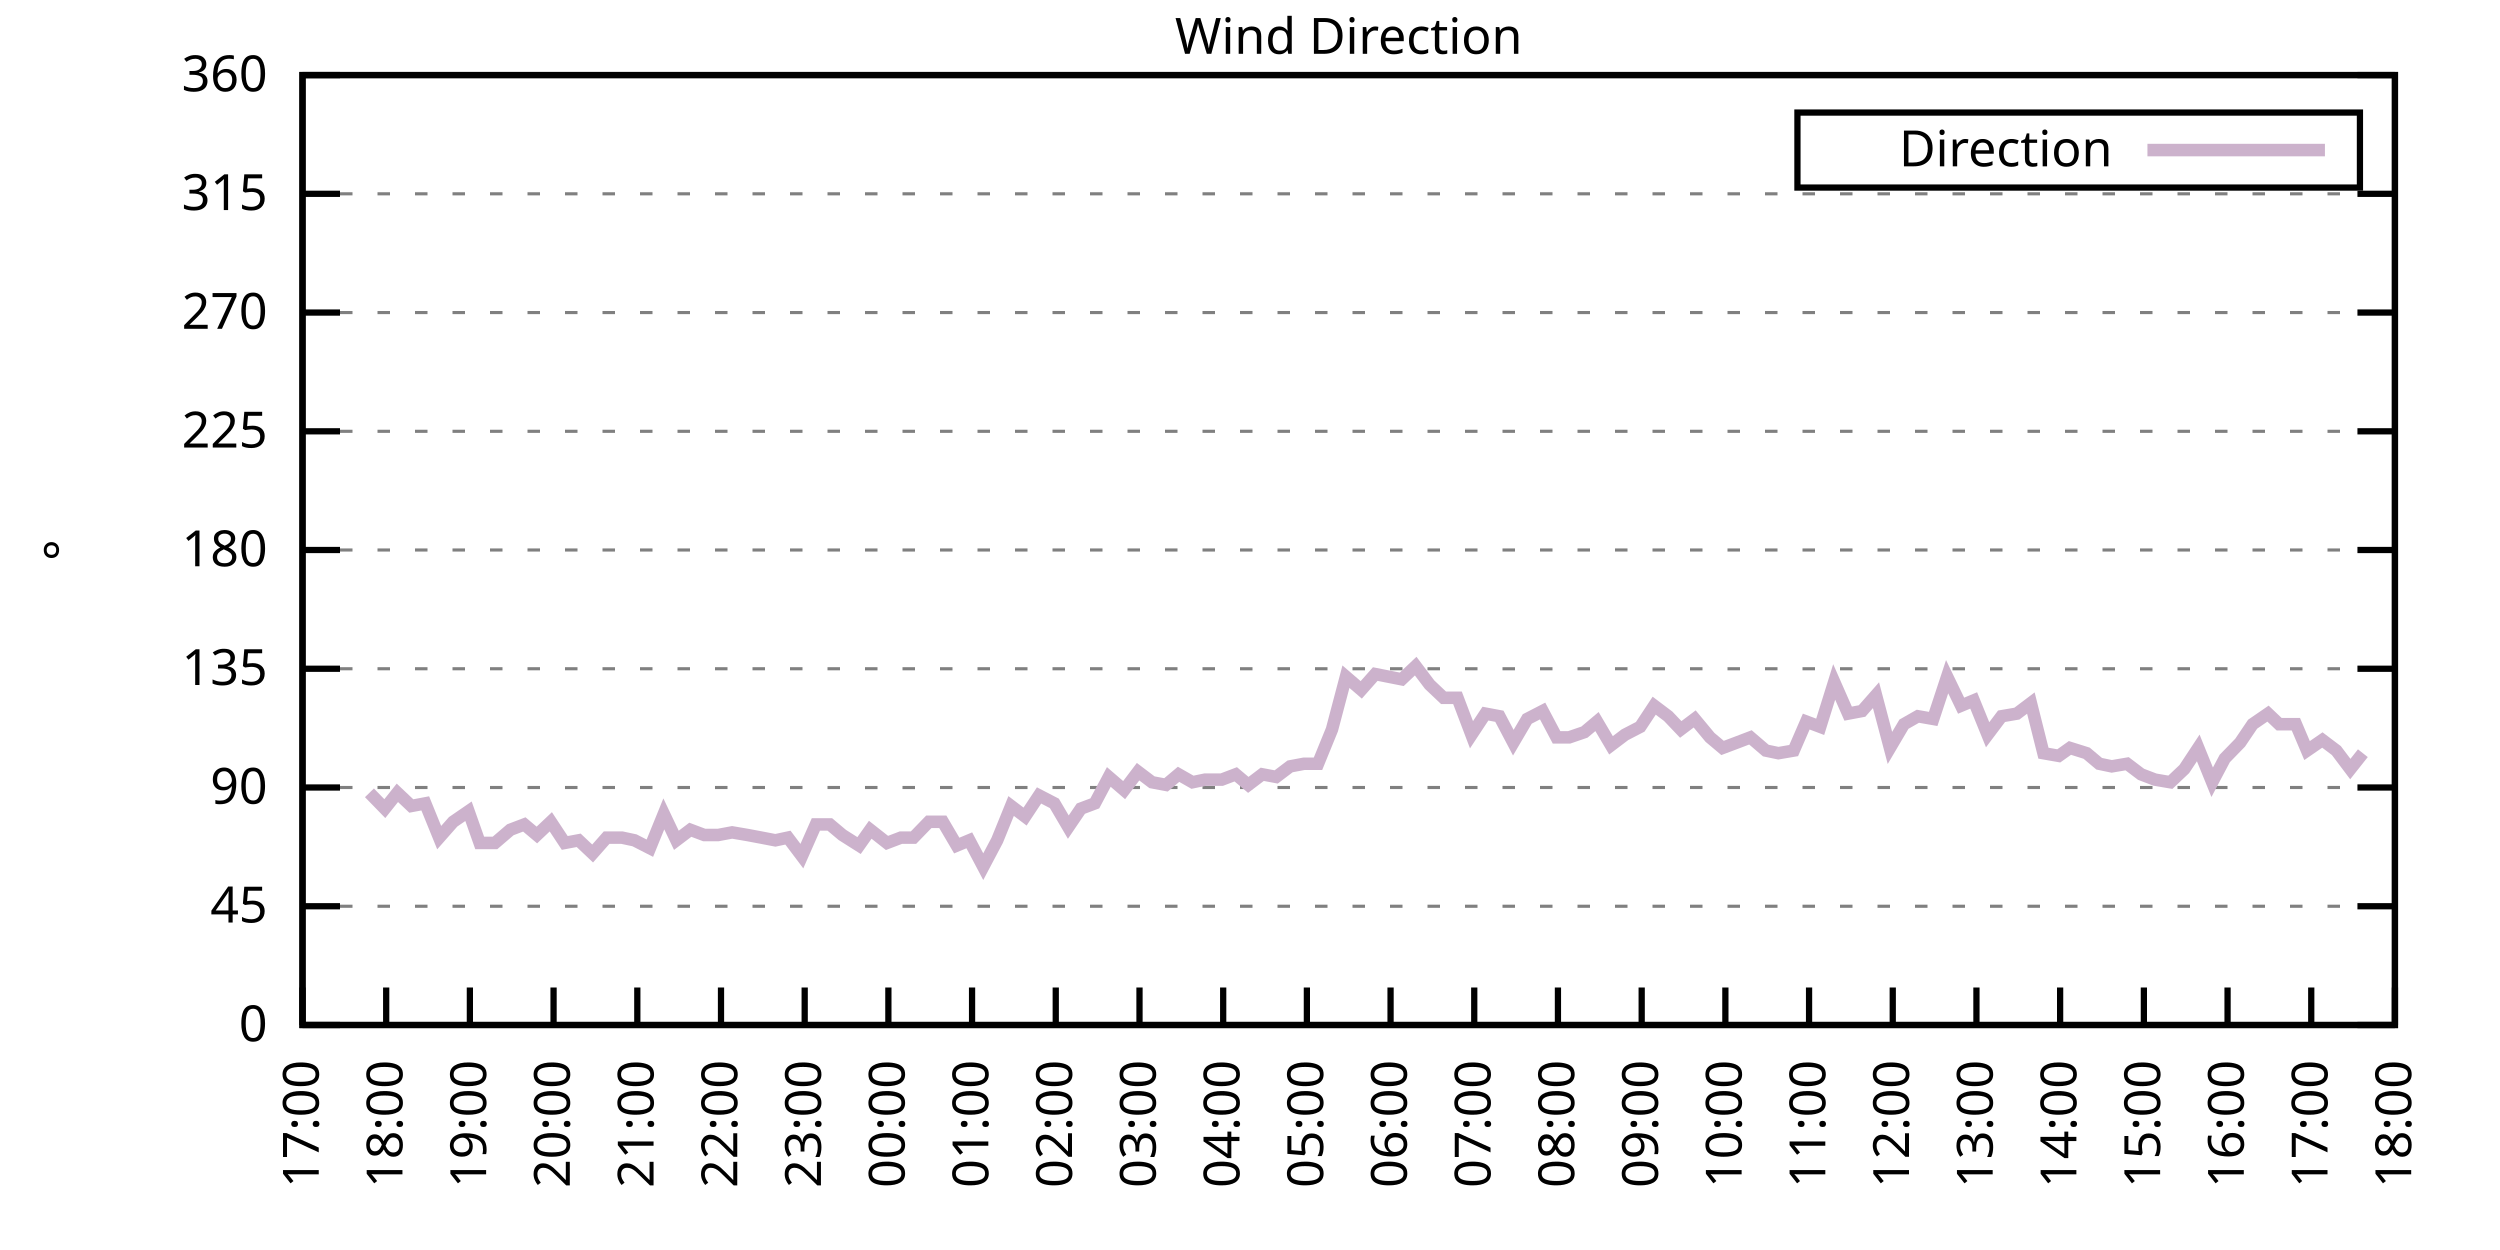
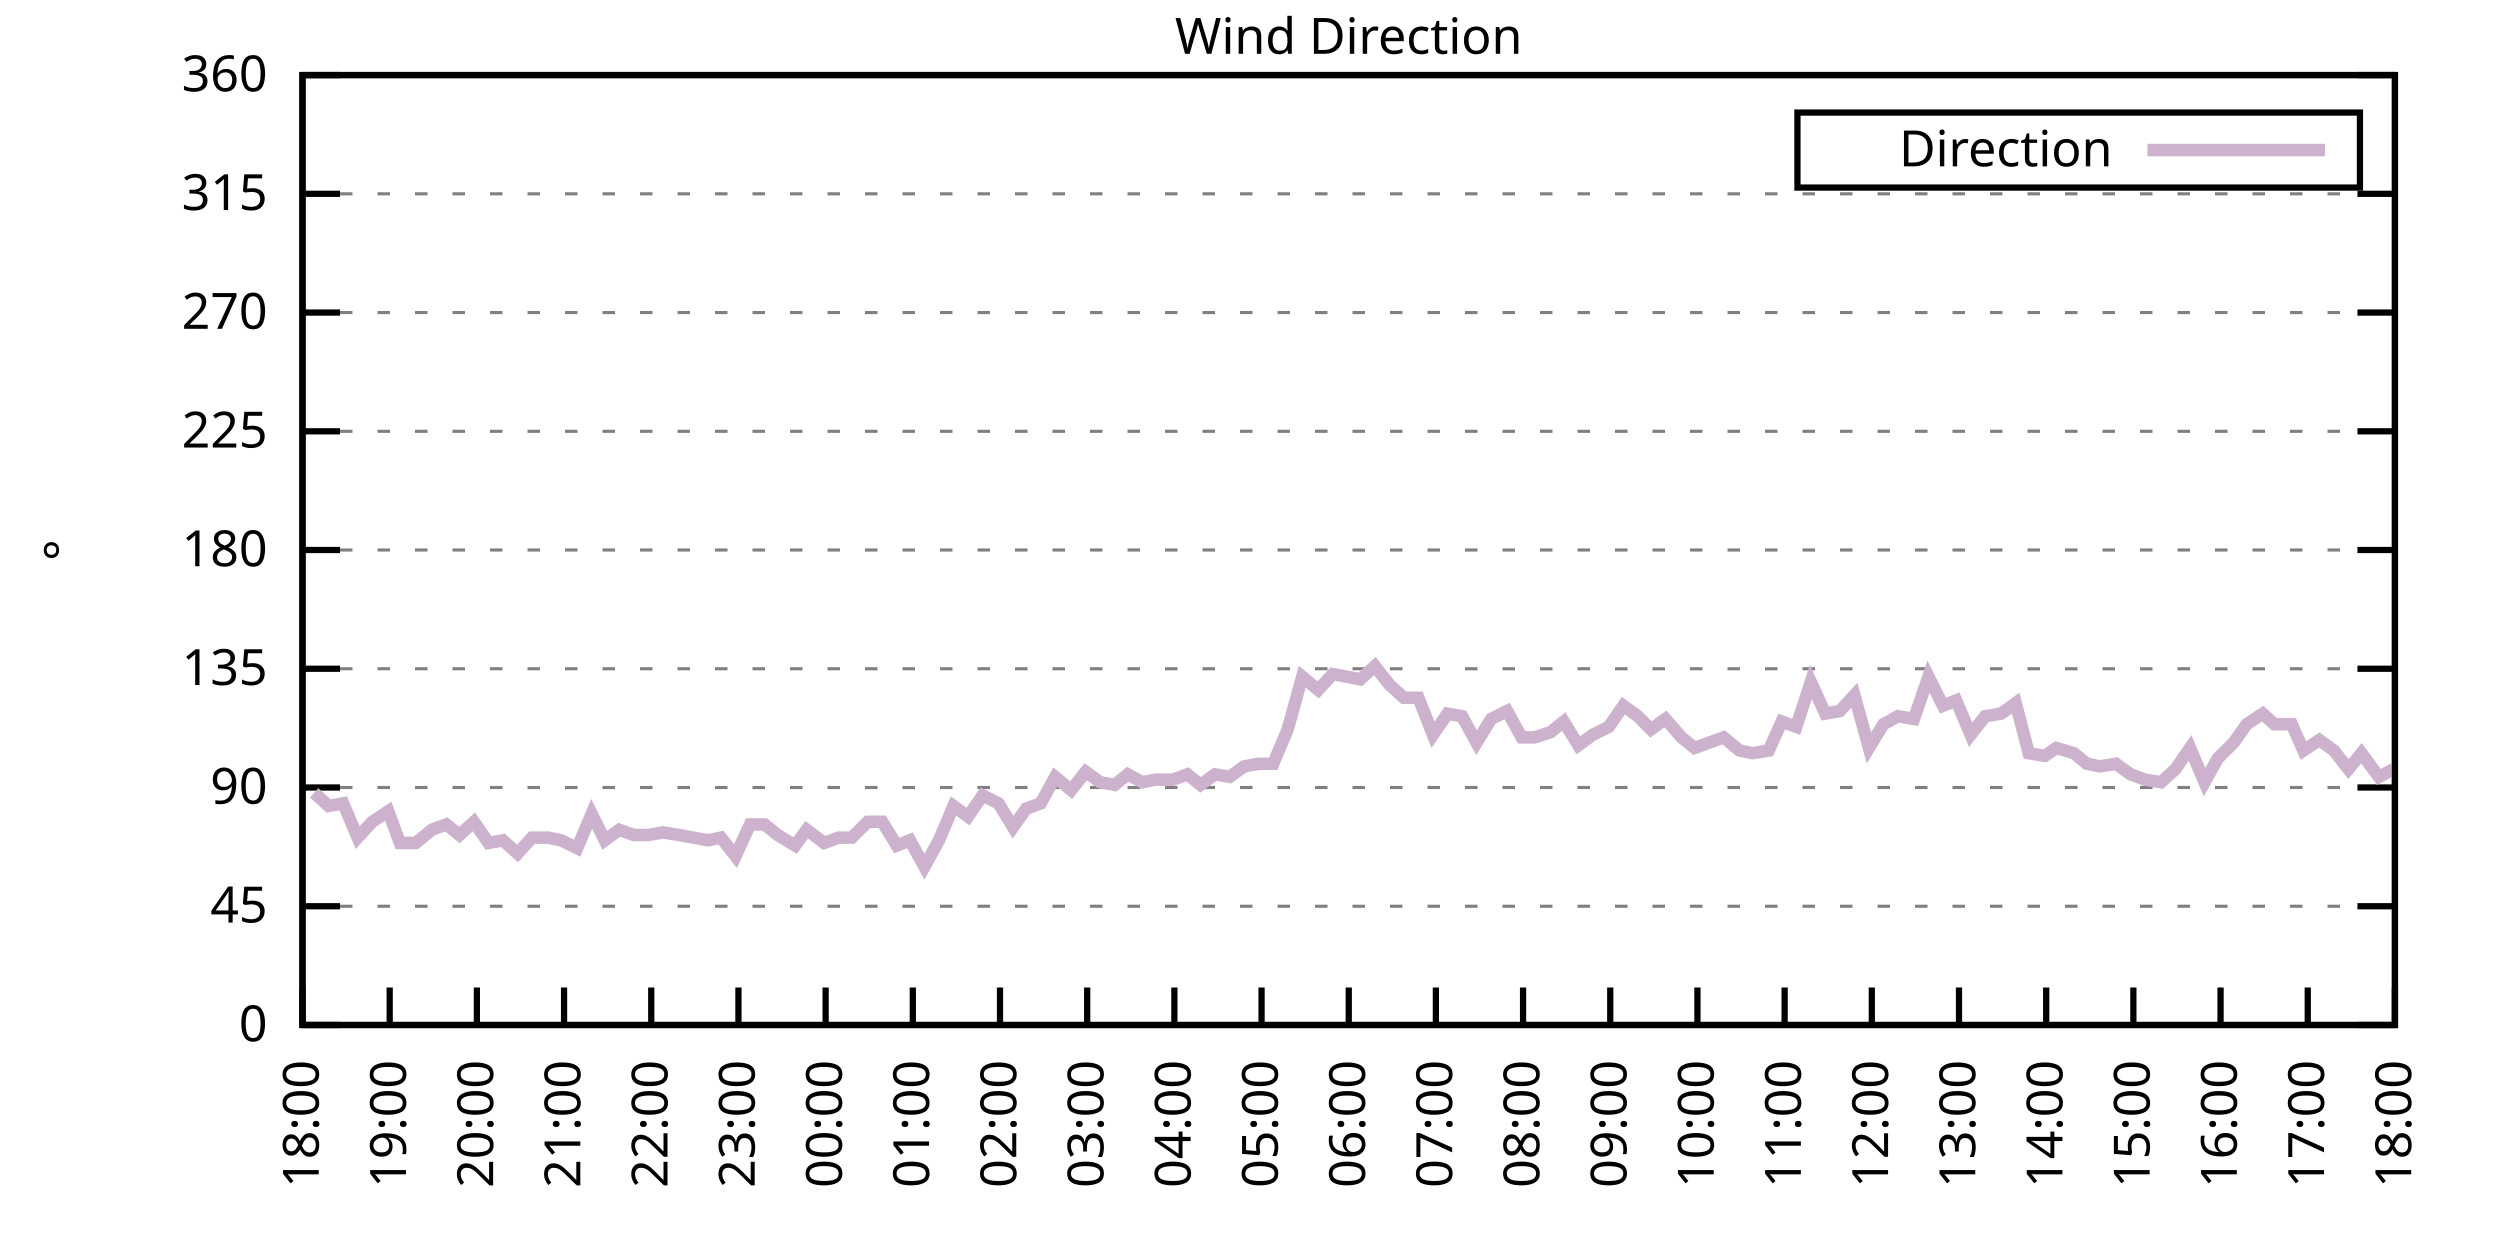
<svg xmlns="http://www.w3.org/2000/svg" xmlns:xlink="http://www.w3.org/1999/xlink" width="400" height="200" viewBox="0 0 400 200">
  <g id="gnuplot_canvas">
    <rect x="0" y="0" width="400" height="200" fill="none" />
    <defs>
      <circle id="gpDot" r="0.5" stroke-width="0.5" stroke="currentColor" />
      <path id="gpPt0" stroke-width="0.333" stroke="currentColor" d="M-1,0 h2 M0,-1 v2" />
      <path id="gpPt1" stroke-width="0.333" stroke="currentColor" d="M-1,-1 L1,1 M1,-1 L-1,1" />
      <path id="gpPt2" stroke-width="0.333" stroke="currentColor" d="M-1,0 L1,0 M0,-1 L0,1 M-1,-1 L1,1 M-1,1 L1,-1" />
      <rect id="gpPt3" stroke-width="0.333" stroke="currentColor" x="-1" y="-1" width="2" height="2" />
      <rect id="gpPt4" stroke-width="0.333" stroke="currentColor" fill="currentColor" x="-1" y="-1" width="2" height="2" />
      <circle id="gpPt5" stroke-width="0.333" stroke="currentColor" cx="0" cy="0" r="1" />
      <use xlink:href="#gpPt5" id="gpPt6" fill="currentColor" stroke="none" />
      <path id="gpPt7" stroke-width="0.333" stroke="currentColor" d="M0,-1.33 L-1.33,0.67 L1.33,0.67 z" />
      <use xlink:href="#gpPt7" id="gpPt8" fill="currentColor" stroke="none" />
      <use xlink:href="#gpPt7" id="gpPt9" stroke="currentColor" transform="rotate(180)" />
      <use xlink:href="#gpPt9" id="gpPt10" fill="currentColor" stroke="none" />
      <use xlink:href="#gpPt3" id="gpPt11" stroke="currentColor" transform="rotate(45)" />
      <use xlink:href="#gpPt11" id="gpPt12" fill="currentColor" stroke="none" />
      <path id="gpPt13" stroke-width="0.333" stroke="currentColor" d="M0,1.330 L1.265,0.411 L0.782,-1.067 L-0.782,-1.076 L-1.265,0.411 z" />
      <use xlink:href="#gpPt13" id="gpPt14" fill="currentColor" stroke="none" />
      <filter id="textbox" filterUnits="objectBoundingBox" x="0" y="0" height="1" width="1">
        <feFlood flood-color="white" flood-opacity="1" result="bgnd" />
        <feComposite in="SourceGraphic" in2="bgnd" operator="atop" />
      </filter>
      <filter id="greybox" filterUnits="objectBoundingBox" x="0" y="0" height="1" width="1">
        <feFlood flood-color="lightgrey" flood-opacity="1" result="grey" />
        <feComposite in="SourceGraphic" in2="grey" operator="atop" />
      </filter>
    </defs>
    <g fill="none" color="white" stroke="currentColor" stroke-width="1.00" stroke-linecap="butt" stroke-linejoin="miter">
</g>
    <g fill="none" color="black" stroke="currentColor" stroke-width="1.00" stroke-linecap="butt" stroke-linejoin="miter">
      <g stroke="none" shape-rendering="crispEdges">
        <polygon fill="rgb(255, 255, 255)" points="48.40,164.00 383.18,164.00 383.18,12.02 48.40,12.02 " />
      </g>
    </g>
    <g fill="none" color="black" stroke="currentColor" stroke-width="1.00" stroke-linecap="butt" stroke-linejoin="miter">
</g>
    <g fill="none" color="black" stroke="black" stroke-width="0.50" stroke-linecap="butt" stroke-linejoin="miter">
</g>
    <g fill="none" color="gray" stroke="currentColor" stroke-width="0.50" stroke-linecap="butt" stroke-linejoin="miter">
      <path stroke="gray" stroke-dasharray="2,4" class="gridline" d="M48.40,164.00 L383.19,164.00  " />
    </g>
    <g fill="none" color="gray" stroke="gray" stroke-width="1.00" stroke-linecap="butt" stroke-linejoin="miter">
</g>
    <g fill="none" color="black" stroke="currentColor" stroke-width="1.00" stroke-linecap="butt" stroke-linejoin="miter">
      <path stroke="black" d="M48.40,164.00 L54.40,164.00 M383.19,164.00 L377.19,164.00  " />
      <g transform="translate(42.80,166.60)" stroke="none" fill="black" font-family="Sans" font-size="8.00" text-anchor="end">
        <text>
          <tspan font-family="Sans"> 0</tspan>
        </text>
      </g>
    </g>
    <g fill="none" color="black" stroke="currentColor" stroke-width="1.00" stroke-linecap="butt" stroke-linejoin="miter">
</g>
    <g fill="none" color="black" stroke="black" stroke-width="0.50" stroke-linecap="butt" stroke-linejoin="miter">
</g>
    <g fill="none" color="gray" stroke="currentColor" stroke-width="0.50" stroke-linecap="butt" stroke-linejoin="miter">
      <path stroke="gray" stroke-dasharray="2,4" class="gridline" d="M48.40,145.00 L383.19,145.00  " />
    </g>
    <g fill="none" color="gray" stroke="gray" stroke-width="1.00" stroke-linecap="butt" stroke-linejoin="miter">
</g>
    <g fill="none" color="black" stroke="currentColor" stroke-width="1.00" stroke-linecap="butt" stroke-linejoin="miter">
      <path stroke="black" d="M48.40,145.00 L54.40,145.00 M383.19,145.00 L377.19,145.00  " />
      <g transform="translate(42.80,147.60)" stroke="none" fill="black" font-family="Sans" font-size="8.00" text-anchor="end">
        <text>
          <tspan font-family="Sans"> 45</tspan>
        </text>
      </g>
    </g>
    <g fill="none" color="black" stroke="currentColor" stroke-width="1.00" stroke-linecap="butt" stroke-linejoin="miter">
</g>
    <g fill="none" color="black" stroke="black" stroke-width="0.50" stroke-linecap="butt" stroke-linejoin="miter">
</g>
    <g fill="none" color="gray" stroke="currentColor" stroke-width="0.50" stroke-linecap="butt" stroke-linejoin="miter">
      <path stroke="gray" stroke-dasharray="2,4" class="gridline" d="M48.40,126.00 L383.19,126.00  " />
    </g>
    <g fill="none" color="gray" stroke="gray" stroke-width="1.00" stroke-linecap="butt" stroke-linejoin="miter">
</g>
    <g fill="none" color="black" stroke="currentColor" stroke-width="1.00" stroke-linecap="butt" stroke-linejoin="miter">
      <path stroke="black" d="M48.40,126.00 L54.40,126.00 M383.19,126.00 L377.19,126.00  " />
      <g transform="translate(42.80,128.60)" stroke="none" fill="black" font-family="Sans" font-size="8.00" text-anchor="end">
        <text>
          <tspan font-family="Sans"> 90</tspan>
        </text>
      </g>
    </g>
    <g fill="none" color="black" stroke="currentColor" stroke-width="1.00" stroke-linecap="butt" stroke-linejoin="miter">
</g>
    <g fill="none" color="black" stroke="black" stroke-width="0.50" stroke-linecap="butt" stroke-linejoin="miter">
</g>
    <g fill="none" color="gray" stroke="currentColor" stroke-width="0.50" stroke-linecap="butt" stroke-linejoin="miter">
      <path stroke="gray" stroke-dasharray="2,4" class="gridline" d="M48.40,107.00 L383.19,107.00  " />
    </g>
    <g fill="none" color="gray" stroke="gray" stroke-width="1.00" stroke-linecap="butt" stroke-linejoin="miter">
</g>
    <g fill="none" color="black" stroke="currentColor" stroke-width="1.00" stroke-linecap="butt" stroke-linejoin="miter">
      <path stroke="black" d="M48.40,107.00 L54.40,107.00 M383.19,107.00 L377.19,107.00  " />
      <g transform="translate(42.80,109.60)" stroke="none" fill="black" font-family="Sans" font-size="8.00" text-anchor="end">
        <text>
          <tspan font-family="Sans"> 135</tspan>
        </text>
      </g>
    </g>
    <g fill="none" color="black" stroke="currentColor" stroke-width="1.00" stroke-linecap="butt" stroke-linejoin="miter">
</g>
    <g fill="none" color="black" stroke="black" stroke-width="0.50" stroke-linecap="butt" stroke-linejoin="miter">
</g>
    <g fill="none" color="gray" stroke="currentColor" stroke-width="0.50" stroke-linecap="butt" stroke-linejoin="miter">
      <path stroke="gray" stroke-dasharray="2,4" class="gridline" d="M48.40,88.00 L383.19,88.00  " />
    </g>
    <g fill="none" color="gray" stroke="gray" stroke-width="1.00" stroke-linecap="butt" stroke-linejoin="miter">
</g>
    <g fill="none" color="black" stroke="currentColor" stroke-width="1.00" stroke-linecap="butt" stroke-linejoin="miter">
      <path stroke="black" d="M48.40,88.00 L54.40,88.00 M383.19,88.00 L377.19,88.00  " />
      <g transform="translate(42.80,90.60)" stroke="none" fill="black" font-family="Sans" font-size="8.00" text-anchor="end">
        <text>
          <tspan font-family="Sans"> 180</tspan>
        </text>
      </g>
    </g>
    <g fill="none" color="black" stroke="currentColor" stroke-width="1.00" stroke-linecap="butt" stroke-linejoin="miter">
</g>
    <g fill="none" color="black" stroke="black" stroke-width="0.50" stroke-linecap="butt" stroke-linejoin="miter">
</g>
    <g fill="none" color="gray" stroke="currentColor" stroke-width="0.50" stroke-linecap="butt" stroke-linejoin="miter">
      <path stroke="gray" stroke-dasharray="2,4" class="gridline" d="M48.40,69.01 L383.19,69.01  " />
    </g>
    <g fill="none" color="gray" stroke="gray" stroke-width="1.00" stroke-linecap="butt" stroke-linejoin="miter">
</g>
    <g fill="none" color="black" stroke="currentColor" stroke-width="1.00" stroke-linecap="butt" stroke-linejoin="miter">
      <path stroke="black" d="M48.40,69.01 L54.40,69.01 M383.19,69.01 L377.19,69.01  " />
      <g transform="translate(42.80,71.61)" stroke="none" fill="black" font-family="Sans" font-size="8.00" text-anchor="end">
        <text>
          <tspan font-family="Sans"> 225</tspan>
        </text>
      </g>
    </g>
    <g fill="none" color="black" stroke="currentColor" stroke-width="1.00" stroke-linecap="butt" stroke-linejoin="miter">
</g>
    <g fill="none" color="black" stroke="black" stroke-width="0.50" stroke-linecap="butt" stroke-linejoin="miter">
</g>
    <g fill="none" color="gray" stroke="currentColor" stroke-width="0.50" stroke-linecap="butt" stroke-linejoin="miter">
      <path stroke="gray" stroke-dasharray="2,4" class="gridline" d="M48.40,50.01 L383.19,50.01  " />
    </g>
    <g fill="none" color="gray" stroke="gray" stroke-width="1.00" stroke-linecap="butt" stroke-linejoin="miter">
</g>
    <g fill="none" color="black" stroke="currentColor" stroke-width="1.00" stroke-linecap="butt" stroke-linejoin="miter">
      <path stroke="black" d="M48.40,50.01 L54.40,50.01 M383.19,50.01 L377.19,50.01  " />
      <g transform="translate(42.80,52.61)" stroke="none" fill="black" font-family="Sans" font-size="8.00" text-anchor="end">
        <text>
          <tspan font-family="Sans"> 270</tspan>
        </text>
      </g>
    </g>
    <g fill="none" color="black" stroke="currentColor" stroke-width="1.00" stroke-linecap="butt" stroke-linejoin="miter">
</g>
    <g fill="none" color="black" stroke="black" stroke-width="0.50" stroke-linecap="butt" stroke-linejoin="miter">
</g>
    <g fill="none" color="gray" stroke="currentColor" stroke-width="0.50" stroke-linecap="butt" stroke-linejoin="miter">
      <path stroke="gray" stroke-dasharray="2,4" class="gridline" d="M48.40,31.01 L383.19,31.01  " />
    </g>
    <g fill="none" color="gray" stroke="gray" stroke-width="1.00" stroke-linecap="butt" stroke-linejoin="miter">
</g>
    <g fill="none" color="black" stroke="currentColor" stroke-width="1.00" stroke-linecap="butt" stroke-linejoin="miter">
      <path stroke="black" d="M48.40,31.01 L54.40,31.01 M383.19,31.01 L377.19,31.01  " />
      <g transform="translate(42.80,33.61)" stroke="none" fill="black" font-family="Sans" font-size="8.00" text-anchor="end">
        <text>
          <tspan font-family="Sans"> 315</tspan>
        </text>
      </g>
    </g>
    <g fill="none" color="black" stroke="currentColor" stroke-width="1.00" stroke-linecap="butt" stroke-linejoin="miter">
</g>
    <g fill="none" color="black" stroke="black" stroke-width="0.50" stroke-linecap="butt" stroke-linejoin="miter">
</g>
    <g fill="none" color="gray" stroke="currentColor" stroke-width="0.50" stroke-linecap="butt" stroke-linejoin="miter">
      <path stroke="gray" stroke-dasharray="2,4" class="gridline" d="M48.40,12.01 L383.19,12.01  " />
    </g>
    <g fill="none" color="gray" stroke="gray" stroke-width="1.00" stroke-linecap="butt" stroke-linejoin="miter">
</g>
    <g fill="none" color="black" stroke="currentColor" stroke-width="1.00" stroke-linecap="butt" stroke-linejoin="miter">
      <path stroke="black" d="M48.40,12.01 L54.40,12.01 M383.19,12.01 L377.19,12.01  " />
      <g transform="translate(42.80,14.61)" stroke="none" fill="black" font-family="Sans" font-size="8.00" text-anchor="end">
        <text>
          <tspan font-family="Sans"> 360</tspan>
        </text>
      </g>
    </g>
    <g fill="none" color="black" stroke="currentColor" stroke-width="1.00" stroke-linecap="butt" stroke-linejoin="miter">
      <path stroke="black" d="M48.40,164.00 L48.40,158.00  " />
      <g transform="translate(51.00,169.60) rotate(270.00)" stroke="none" fill="black" font-family="Sans" font-size="8.00" text-anchor="end">
        <text>
-           <tspan font-family="Sans">17:00</tspan>
-         </text>
-       </g>
-     </g>
-     <g fill="none" color="black" stroke="currentColor" stroke-width="1.00" stroke-linecap="butt" stroke-linejoin="miter">
-       <path stroke="black" d="M61.79,164.00 L61.79,158.00  " />
-       <g transform="translate(64.39,169.60) rotate(270.00)" stroke="none" fill="black" font-family="Sans" font-size="8.00" text-anchor="end">
-         <text>
          <tspan font-family="Sans">18:00</tspan>
        </text>
      </g>
    </g>
    <g fill="none" color="black" stroke="currentColor" stroke-width="1.00" stroke-linecap="butt" stroke-linejoin="miter">
-       <path stroke="black" d="M75.18,164.00 L75.18,158.00  " />
-       <g transform="translate(77.78,169.60) rotate(270.00)" stroke="none" fill="black" font-family="Sans" font-size="8.00" text-anchor="end">
+       <path stroke="black" d="M62.35,164.00 L62.35,158.00  " />
+       <g transform="translate(64.95,169.60) rotate(270.00)" stroke="none" fill="black" font-family="Sans" font-size="8.00" text-anchor="end">
        <text>
          <tspan font-family="Sans">19:00</tspan>
        </text>
      </g>
    </g>
    <g fill="none" color="black" stroke="currentColor" stroke-width="1.00" stroke-linecap="butt" stroke-linejoin="miter">
-       <path stroke="black" d="M88.57,164.00 L88.57,158.00  " />
-       <g transform="translate(91.17,169.60) rotate(270.00)" stroke="none" fill="black" font-family="Sans" font-size="8.00" text-anchor="end">
+       <path stroke="black" d="M76.30,164.00 L76.30,158.00  " />
+       <g transform="translate(78.90,169.60) rotate(270.00)" stroke="none" fill="black" font-family="Sans" font-size="8.00" text-anchor="end">
        <text>
          <tspan font-family="Sans">20:00</tspan>
        </text>
      </g>
    </g>
    <g fill="none" color="black" stroke="currentColor" stroke-width="1.00" stroke-linecap="butt" stroke-linejoin="miter">
-       <path stroke="black" d="M101.97,164.00 L101.97,158.00  " />
-       <g transform="translate(104.57,169.60) rotate(270.00)" stroke="none" fill="black" font-family="Sans" font-size="8.00" text-anchor="end">
+       <path stroke="black" d="M90.25,164.00 L90.25,158.00  " />
+       <g transform="translate(92.85,169.60) rotate(270.00)" stroke="none" fill="black" font-family="Sans" font-size="8.00" text-anchor="end">
        <text>
          <tspan font-family="Sans">21:00</tspan>
        </text>
      </g>
    </g>
    <g fill="none" color="black" stroke="currentColor" stroke-width="1.00" stroke-linecap="butt" stroke-linejoin="miter">
-       <path stroke="black" d="M115.36,164.00 L115.36,158.00  " />
-       <g transform="translate(117.96,169.60) rotate(270.00)" stroke="none" fill="black" font-family="Sans" font-size="8.00" text-anchor="end">
+       <path stroke="black" d="M104.20,164.00 L104.20,158.00  " />
+       <g transform="translate(106.80,169.60) rotate(270.00)" stroke="none" fill="black" font-family="Sans" font-size="8.00" text-anchor="end">
        <text>
          <tspan font-family="Sans">22:00</tspan>
        </text>
      </g>
    </g>
    <g fill="none" color="black" stroke="currentColor" stroke-width="1.00" stroke-linecap="butt" stroke-linejoin="miter">
-       <path stroke="black" d="M128.75,164.00 L128.75,158.00  " />
-       <g transform="translate(131.35,169.60) rotate(270.00)" stroke="none" fill="black" font-family="Sans" font-size="8.00" text-anchor="end">
+       <path stroke="black" d="M118.15,164.00 L118.15,158.00  " />
+       <g transform="translate(120.75,169.60) rotate(270.00)" stroke="none" fill="black" font-family="Sans" font-size="8.00" text-anchor="end">
        <text>
          <tspan font-family="Sans">23:00</tspan>
        </text>
      </g>
    </g>
    <g fill="none" color="black" stroke="currentColor" stroke-width="1.00" stroke-linecap="butt" stroke-linejoin="miter">
-       <path stroke="black" d="M142.14,164.00 L142.14,158.00  " />
-       <g transform="translate(144.74,169.60) rotate(270.00)" stroke="none" fill="black" font-family="Sans" font-size="8.00" text-anchor="end">
+       <path stroke="black" d="M132.10,164.00 L132.10,158.00  " />
+       <g transform="translate(134.70,169.60) rotate(270.00)" stroke="none" fill="black" font-family="Sans" font-size="8.00" text-anchor="end">
        <text>
          <tspan font-family="Sans">00:00</tspan>
        </text>
      </g>
    </g>
    <g fill="none" color="black" stroke="currentColor" stroke-width="1.00" stroke-linecap="butt" stroke-linejoin="miter">
-       <path stroke="black" d="M155.53,164.00 L155.53,158.00  " />
-       <g transform="translate(158.13,169.60) rotate(270.00)" stroke="none" fill="black" font-family="Sans" font-size="8.00" text-anchor="end">
+       <path stroke="black" d="M146.05,164.00 L146.05,158.00  " />
+       <g transform="translate(148.65,169.60) rotate(270.00)" stroke="none" fill="black" font-family="Sans" font-size="8.00" text-anchor="end">
        <text>
          <tspan font-family="Sans">01:00</tspan>
        </text>
      </g>
    </g>
    <g fill="none" color="black" stroke="currentColor" stroke-width="1.00" stroke-linecap="butt" stroke-linejoin="miter">
-       <path stroke="black" d="M168.92,164.00 L168.92,158.00  " />
-       <g transform="translate(171.52,169.60) rotate(270.00)" stroke="none" fill="black" font-family="Sans" font-size="8.00" text-anchor="end">
+       <path stroke="black" d="M160.00,164.00 L160.00,158.00  " />
+       <g transform="translate(162.60,169.60) rotate(270.00)" stroke="none" fill="black" font-family="Sans" font-size="8.00" text-anchor="end">
        <text>
          <tspan font-family="Sans">02:00</tspan>
        </text>
      </g>
    </g>
    <g fill="none" color="black" stroke="currentColor" stroke-width="1.00" stroke-linecap="butt" stroke-linejoin="miter">
-       <path stroke="black" d="M182.32,164.00 L182.32,158.00  " />
-       <g transform="translate(184.92,169.60) rotate(270.00)" stroke="none" fill="black" font-family="Sans" font-size="8.00" text-anchor="end">
+       <path stroke="black" d="M173.95,164.00 L173.95,158.00  " />
+       <g transform="translate(176.55,169.60) rotate(270.00)" stroke="none" fill="black" font-family="Sans" font-size="8.00" text-anchor="end">
        <text>
          <tspan font-family="Sans">03:00</tspan>
        </text>
      </g>
    </g>
    <g fill="none" color="black" stroke="currentColor" stroke-width="1.00" stroke-linecap="butt" stroke-linejoin="miter">
-       <path stroke="black" d="M195.71,164.00 L195.71,158.00  " />
-       <g transform="translate(198.31,169.60) rotate(270.00)" stroke="none" fill="black" font-family="Sans" font-size="8.00" text-anchor="end">
+       <path stroke="black" d="M187.90,164.00 L187.90,158.00  " />
+       <g transform="translate(190.50,169.60) rotate(270.00)" stroke="none" fill="black" font-family="Sans" font-size="8.00" text-anchor="end">
        <text>
          <tspan font-family="Sans">04:00</tspan>
        </text>
      </g>
    </g>
    <g fill="none" color="black" stroke="currentColor" stroke-width="1.00" stroke-linecap="butt" stroke-linejoin="miter">
-       <path stroke="black" d="M209.10,164.00 L209.10,158.00  " />
-       <g transform="translate(211.70,169.60) rotate(270.00)" stroke="none" fill="black" font-family="Sans" font-size="8.00" text-anchor="end">
+       <path stroke="black" d="M201.85,164.00 L201.85,158.00  " />
+       <g transform="translate(204.45,169.60) rotate(270.00)" stroke="none" fill="black" font-family="Sans" font-size="8.00" text-anchor="end">
        <text>
          <tspan font-family="Sans">05:00</tspan>
        </text>
      </g>
    </g>
    <g fill="none" color="black" stroke="currentColor" stroke-width="1.00" stroke-linecap="butt" stroke-linejoin="miter">
-       <path stroke="black" d="M222.49,164.00 L222.49,158.00  " />
-       <g transform="translate(225.09,169.60) rotate(270.00)" stroke="none" fill="black" font-family="Sans" font-size="8.00" text-anchor="end">
+       <path stroke="black" d="M215.80,164.00 L215.80,158.00  " />
+       <g transform="translate(218.40,169.60) rotate(270.00)" stroke="none" fill="black" font-family="Sans" font-size="8.00" text-anchor="end">
        <text>
          <tspan font-family="Sans">06:00</tspan>
        </text>
      </g>
    </g>
    <g fill="none" color="black" stroke="currentColor" stroke-width="1.00" stroke-linecap="butt" stroke-linejoin="miter">
-       <path stroke="black" d="M235.88,164.00 L235.88,158.00  " />
-       <g transform="translate(238.48,169.60) rotate(270.00)" stroke="none" fill="black" font-family="Sans" font-size="8.00" text-anchor="end">
+       <path stroke="black" d="M229.74,164.00 L229.74,158.00  " />
+       <g transform="translate(232.34,169.60) rotate(270.00)" stroke="none" fill="black" font-family="Sans" font-size="8.00" text-anchor="end">
        <text>
          <tspan font-family="Sans">07:00</tspan>
        </text>
      </g>
    </g>
    <g fill="none" color="black" stroke="currentColor" stroke-width="1.00" stroke-linecap="butt" stroke-linejoin="miter">
-       <path stroke="black" d="M249.27,164.00 L249.27,158.00  " />
-       <g transform="translate(251.87,169.60) rotate(270.00)" stroke="none" fill="black" font-family="Sans" font-size="8.00" text-anchor="end">
+       <path stroke="black" d="M243.69,164.00 L243.69,158.00  " />
+       <g transform="translate(246.29,169.60) rotate(270.00)" stroke="none" fill="black" font-family="Sans" font-size="8.00" text-anchor="end">
        <text>
          <tspan font-family="Sans">08:00</tspan>
        </text>
      </g>
    </g>
    <g fill="none" color="black" stroke="currentColor" stroke-width="1.00" stroke-linecap="butt" stroke-linejoin="miter">
-       <path stroke="black" d="M262.67,164.00 L262.67,158.00  " />
-       <g transform="translate(265.27,169.60) rotate(270.00)" stroke="none" fill="black" font-family="Sans" font-size="8.00" text-anchor="end">
+       <path stroke="black" d="M257.64,164.00 L257.64,158.00  " />
+       <g transform="translate(260.24,169.60) rotate(270.00)" stroke="none" fill="black" font-family="Sans" font-size="8.00" text-anchor="end">
        <text>
          <tspan font-family="Sans">09:00</tspan>
        </text>
      </g>
    </g>
    <g fill="none" color="black" stroke="currentColor" stroke-width="1.00" stroke-linecap="butt" stroke-linejoin="miter">
-       <path stroke="black" d="M276.06,164.00 L276.06,158.00  " />
-       <g transform="translate(278.66,169.60) rotate(270.00)" stroke="none" fill="black" font-family="Sans" font-size="8.00" text-anchor="end">
+       <path stroke="black" d="M271.59,164.00 L271.59,158.00  " />
+       <g transform="translate(274.19,169.60) rotate(270.00)" stroke="none" fill="black" font-family="Sans" font-size="8.00" text-anchor="end">
        <text>
          <tspan font-family="Sans">10:00</tspan>
        </text>
      </g>
    </g>
    <g fill="none" color="black" stroke="currentColor" stroke-width="1.00" stroke-linecap="butt" stroke-linejoin="miter">
-       <path stroke="black" d="M289.45,164.00 L289.45,158.00  " />
-       <g transform="translate(292.05,169.60) rotate(270.00)" stroke="none" fill="black" font-family="Sans" font-size="8.00" text-anchor="end">
+       <path stroke="black" d="M285.54,164.00 L285.54,158.00  " />
+       <g transform="translate(288.14,169.60) rotate(270.00)" stroke="none" fill="black" font-family="Sans" font-size="8.00" text-anchor="end">
        <text>
          <tspan font-family="Sans">11:00</tspan>
        </text>
      </g>
    </g>
    <g fill="none" color="black" stroke="currentColor" stroke-width="1.00" stroke-linecap="butt" stroke-linejoin="miter">
-       <path stroke="black" d="M302.84,164.00 L302.84,158.00  " />
-       <g transform="translate(305.44,169.60) rotate(270.00)" stroke="none" fill="black" font-family="Sans" font-size="8.00" text-anchor="end">
+       <path stroke="black" d="M299.49,164.00 L299.49,158.00  " />
+       <g transform="translate(302.09,169.60) rotate(270.00)" stroke="none" fill="black" font-family="Sans" font-size="8.00" text-anchor="end">
        <text>
          <tspan font-family="Sans">12:00</tspan>
        </text>
      </g>
    </g>
    <g fill="none" color="black" stroke="currentColor" stroke-width="1.00" stroke-linecap="butt" stroke-linejoin="miter">
-       <path stroke="black" d="M316.23,164.00 L316.23,158.00  " />
-       <g transform="translate(318.83,169.60) rotate(270.00)" stroke="none" fill="black" font-family="Sans" font-size="8.00" text-anchor="end">
+       <path stroke="black" d="M313.44,164.00 L313.44,158.00  " />
+       <g transform="translate(316.04,169.60) rotate(270.00)" stroke="none" fill="black" font-family="Sans" font-size="8.00" text-anchor="end">
        <text>
          <tspan font-family="Sans">13:00</tspan>
        </text>
      </g>
    </g>
    <g fill="none" color="black" stroke="currentColor" stroke-width="1.00" stroke-linecap="butt" stroke-linejoin="miter">
-       <path stroke="black" d="M329.62,164.00 L329.62,158.00  " />
-       <g transform="translate(332.22,169.60) rotate(270.00)" stroke="none" fill="black" font-family="Sans" font-size="8.00" text-anchor="end">
+       <path stroke="black" d="M327.39,164.00 L327.39,158.00  " />
+       <g transform="translate(329.99,169.60) rotate(270.00)" stroke="none" fill="black" font-family="Sans" font-size="8.00" text-anchor="end">
        <text>
          <tspan font-family="Sans">14:00</tspan>
        </text>
      </g>
    </g>
    <g fill="none" color="black" stroke="currentColor" stroke-width="1.00" stroke-linecap="butt" stroke-linejoin="miter">
-       <path stroke="black" d="M343.02,164.00 L343.02,158.00  " />
-       <g transform="translate(345.62,169.60) rotate(270.00)" stroke="none" fill="black" font-family="Sans" font-size="8.00" text-anchor="end">
+       <path stroke="black" d="M341.34,164.00 L341.34,158.00  " />
+       <g transform="translate(343.94,169.60) rotate(270.00)" stroke="none" fill="black" font-family="Sans" font-size="8.00" text-anchor="end">
        <text>
          <tspan font-family="Sans">15:00</tspan>
        </text>
      </g>
    </g>
    <g fill="none" color="black" stroke="currentColor" stroke-width="1.00" stroke-linecap="butt" stroke-linejoin="miter">
-       <path stroke="black" d="M356.41,164.00 L356.41,158.00  " />
-       <g transform="translate(359.01,169.60) rotate(270.00)" stroke="none" fill="black" font-family="Sans" font-size="8.00" text-anchor="end">
+       <path stroke="black" d="M355.29,164.00 L355.29,158.00  " />
+       <g transform="translate(357.89,169.60) rotate(270.00)" stroke="none" fill="black" font-family="Sans" font-size="8.00" text-anchor="end">
        <text>
          <tspan font-family="Sans">16:00</tspan>
        </text>
      </g>
    </g>
    <g fill="none" color="black" stroke="currentColor" stroke-width="1.00" stroke-linecap="butt" stroke-linejoin="miter">
-       <path stroke="black" d="M369.80,164.00 L369.80,158.00  " />
-       <g transform="translate(372.40,169.60) rotate(270.00)" stroke="none" fill="black" font-family="Sans" font-size="8.00" text-anchor="end">
+       <path stroke="black" d="M369.24,164.00 L369.24,158.00  " />
+       <g transform="translate(371.84,169.60) rotate(270.00)" stroke="none" fill="black" font-family="Sans" font-size="8.00" text-anchor="end">
        <text>
          <tspan font-family="Sans">17:00</tspan>
        </text>
      </g>
    </g>
    <g fill="none" color="black" stroke="currentColor" stroke-width="1.00" stroke-linecap="butt" stroke-linejoin="miter">
      <path stroke="black" d="M383.19,164.00 L383.19,158.00  " />
      <g transform="translate(385.79,169.60) rotate(270.00)" stroke="none" fill="black" font-family="Sans" font-size="8.00" text-anchor="end">
        <text>
          <tspan font-family="Sans">18:00</tspan>
        </text>
      </g>
    </g>
    <g fill="none" color="black" stroke="currentColor" stroke-width="1.00" stroke-linecap="butt" stroke-linejoin="miter">
</g>
    <g fill="none" color="black" stroke="currentColor" stroke-width="1.00" stroke-linecap="butt" stroke-linejoin="miter">
      <path stroke="black" d="M48.40,12.01 L48.40,164.00 L383.19,164.00 L383.19,12.01 L48.40,12.01 Z  " />
    </g>
    <g fill="none" color="black" stroke="currentColor" stroke-width="1.00" stroke-linecap="butt" stroke-linejoin="miter">
</g>
    <g fill="none" color="black" stroke="currentColor" stroke-width="1.00" stroke-linecap="butt" stroke-linejoin="miter">
      <path stroke="black" d="M287.59,30.01 L287.59,18.01 L377.59,18.01 L377.59,30.01 L287.59,30.01 Z  " />
    </g>
    <g id="Wind_direction_plot_1">
      <g fill="none" color="white" stroke="black" stroke-width="2.00" stroke-linecap="butt" stroke-linejoin="miter">
</g>
      <g fill="none" color="black" stroke="currentColor" stroke-width="2.00" stroke-linecap="butt" stroke-linejoin="miter">
        <g transform="translate(337.99,26.61)" stroke="none" fill="black" font-family="Sans" font-size="8.00" text-anchor="end">
          <text>
            <tspan font-family="Sans">Direction</tspan>
          </text>
        </g>
      </g>
      <g fill="none" color="black" stroke="currentColor" stroke-width="2.00" stroke-linecap="butt" stroke-linejoin="miter">
-         <path stroke="rgb(204, 178, 204)" d="M343.59,24.01 L371.99,24.01 M59.11,126.85 L61.57,129.38 L63.58,126.85 L65.81,128.96 L68.04,128.54 L70.27,134.02   L72.50,131.49 L74.96,129.80 L76.75,134.87 L79.20,134.87 L81.66,132.76 L83.89,131.91 L85.90,133.60 L88.13,131.49   L90.36,134.87 L92.59,134.45 L94.82,136.56 L97.06,134.02 L99.51,134.02 L101.52,134.45 L103.98,135.71 L106.21,130.22   L108.22,134.45 L110.45,132.76 L112.68,133.60 L114.91,133.60 L117.14,133.18 L119.60,133.60 L121.83,134.02 L124.06,134.45   L126.07,134.02 L128.30,136.98 L130.54,131.91 L132.77,131.91 L134.78,133.60 L137.45,135.29 L139.24,132.76 L141.92,134.87   L144.15,134.02 L146.16,134.02 L148.61,131.49 L150.85,131.49 L153.08,135.29 L155.09,134.45 L157.32,138.67 L159.55,134.45   L161.78,128.96 L164.01,130.65 L166.25,127.27 L168.70,128.54 L170.93,132.34 L172.94,129.38 L175.17,128.54 L177.41,124.31   L179.86,126.42 L182.09,123.47 L184.32,125.16 L186.56,125.58 L188.57,123.89 L190.80,125.16 L192.81,124.74 L195.48,124.74   L197.72,123.89 L199.73,125.58 L201.96,123.89 L204.19,124.31 L206.42,122.62 L208.65,122.20 L210.88,122.20 L213.12,116.71   L215.35,108.27 L217.80,110.38 L220.04,107.85 L224.28,108.69 L226.51,106.58 L228.74,109.54 L230.97,111.65 L233.20,111.65   L235.44,117.56 L237.67,114.18 L239.90,114.60 L242.13,118.83 L244.36,115.03 L246.82,113.76 L249.05,117.98 L251.06,117.98   L253.51,117.14 L255.52,115.45 L257.76,119.25 L259.99,117.56 L262.44,116.29 L264.67,112.91 L266.91,114.60 L268.92,116.71   L271.15,115.03 L273.60,117.98 L275.61,119.67 L277.84,118.83 L280.07,117.98 L282.53,120.09 L284.54,120.51 L286.99,120.09   L289.00,115.45 L291.23,116.29 L293.47,109.11 L295.70,114.18 L297.93,113.76 L300.16,111.23 L302.39,119.67 L304.63,115.87   L306.86,114.60 L309.31,115.03 L311.54,108.27 L313.78,112.91 L315.79,112.07 L318.02,117.56 L320.25,114.60 L322.70,114.18   L324.94,112.49 L326.95,120.51 L329.40,120.94 L331.19,119.67 L333.86,120.51 L335.87,122.20 L337.88,122.62 L340.34,122.20   L342.57,123.89 L344.80,124.74 L347.26,125.16 L349.49,123.05 L351.72,119.67 L353.95,125.16 L355.96,121.36 L358.42,118.83   L360.42,115.87 L362.88,114.18 L364.66,115.87 L367.34,115.87 L369.13,120.09 L371.58,118.40 L373.82,120.09 L376.05,123.05   L378.06,120.51  " />
+         <path stroke="rgb(204, 178, 204)" d="M343.59,24.01 L371.99,24.01 M50.26,126.85 L52.58,128.96 L54.91,128.54 L57.23,134.02 L59.56,131.49 L62.12,129.80   L63.98,134.87 L66.53,134.87 L69.09,132.76 L71.42,131.91 L73.51,133.60 L75.83,131.49 L78.16,134.87 L80.48,134.45   L82.81,136.56 L85.13,134.02 L87.69,134.02 L89.78,134.45 L92.34,135.71 L94.67,130.22 L96.76,134.45 L99.08,132.76   L101.41,133.60 L103.73,133.60 L106.06,133.18 L108.62,133.60 L110.94,134.02 L113.27,134.45 L115.36,134.02 L117.68,136.98   L120.01,131.91 L122.33,131.91 L124.43,133.60 L127.22,135.29 L129.08,132.76 L131.87,134.87 L134.19,134.02 L136.28,134.02   L138.84,131.49 L141.16,131.49 L143.49,135.29 L145.58,134.45 L147.91,138.67 L150.23,134.45 L152.56,128.96 L154.88,130.65   L157.21,127.27 L159.76,128.54 L162.09,132.34 L164.18,129.38 L166.51,128.54 L168.83,124.31 L171.39,126.42 L173.71,123.47   L176.04,125.16 L178.36,125.58 L180.46,123.89 L182.78,125.16 L184.87,124.74 L187.66,124.74 L189.99,123.89 L192.08,125.58   L194.41,123.89 L196.73,124.31 L199.06,122.62 L201.38,122.20 L203.71,122.20 L206.03,116.71 L208.36,108.27 L210.91,110.38   L213.24,107.85 L217.65,108.69 L219.98,106.58 L222.30,109.54 L224.63,111.65 L226.95,111.65 L229.28,117.56 L231.60,114.18   L233.93,114.60 L236.25,118.83 L238.58,115.03 L241.14,113.76 L243.46,117.98 L245.55,117.98 L248.11,117.14 L250.20,115.45   L252.53,119.25 L254.85,117.56 L257.41,116.29 L259.74,112.91 L262.06,114.60 L264.15,116.71 L266.48,115.03 L269.04,117.98   L271.13,119.67 L273.45,118.83 L275.78,117.98 L278.34,120.09 L280.43,120.51 L282.99,120.09 L285.08,115.45 L287.40,116.29   L289.73,109.11 L292.05,114.18 L294.38,113.76 L296.70,111.23 L299.03,119.67 L301.35,115.87 L303.68,114.60 L306.23,115.03   L308.56,108.27 L310.88,112.91 L312.98,112.07 L315.30,117.56 L317.63,114.60 L320.18,114.18 L322.51,112.49 L324.60,120.51   L327.16,120.94 L329.02,119.67 L331.81,120.51 L333.90,122.20 L335.99,122.62 L338.55,122.20 L340.88,123.89 L343.20,124.74   L345.76,125.16 L348.08,123.05 L350.41,119.67 L352.73,125.16 L354.83,121.36 L357.38,118.83 L359.48,115.87 L362.03,114.18   L363.89,115.87 L366.68,115.87 L368.54,120.09 L371.10,118.40 L373.43,120.09 L375.75,123.05 L377.84,120.51 L380.63,124.31   L382.96,123.05  " />
      </g>
    </g>
    <g fill="none" color="black" stroke="currentColor" stroke-width="2.00" stroke-linecap="butt" stroke-linejoin="miter">
</g>
    <g fill="none" color="black" stroke="black" stroke-width="1.00" stroke-linecap="butt" stroke-linejoin="miter">
</g>
    <g fill="none" color="black" stroke="currentColor" stroke-width="1.00" stroke-linecap="butt" stroke-linejoin="miter">
      <path stroke="black" d="M48.40,12.01 L48.40,164.00 L383.19,164.00 L383.19,12.01 L48.40,12.01 Z  " />
      <g transform="translate(12.80,88.01) rotate(270.00)" stroke="none" fill="black" font-family="Sans" font-size="8.00" text-anchor="middle">
        <text>
          <tspan font-family="Sans">°</tspan>
        </text>
      </g>
    </g>
    <g fill="none" color="black" stroke="currentColor" stroke-width="1.00" stroke-linecap="butt" stroke-linejoin="miter">
</g>
    <g fill="none" color="black" stroke="currentColor" stroke-width="1.00" stroke-linecap="butt" stroke-linejoin="miter">
      <g transform="translate(215.79,8.61)" stroke="none" fill="black" font-family="Sans" font-size="8.00" text-anchor="middle">
        <text>
          <tspan font-family="Sans">Wind Direction</tspan>
        </text>
      </g>
    </g>
    <g fill="none" color="black" stroke="currentColor" stroke-width="1.00" stroke-linecap="butt" stroke-linejoin="miter">
</g>
  </g>
</svg>
